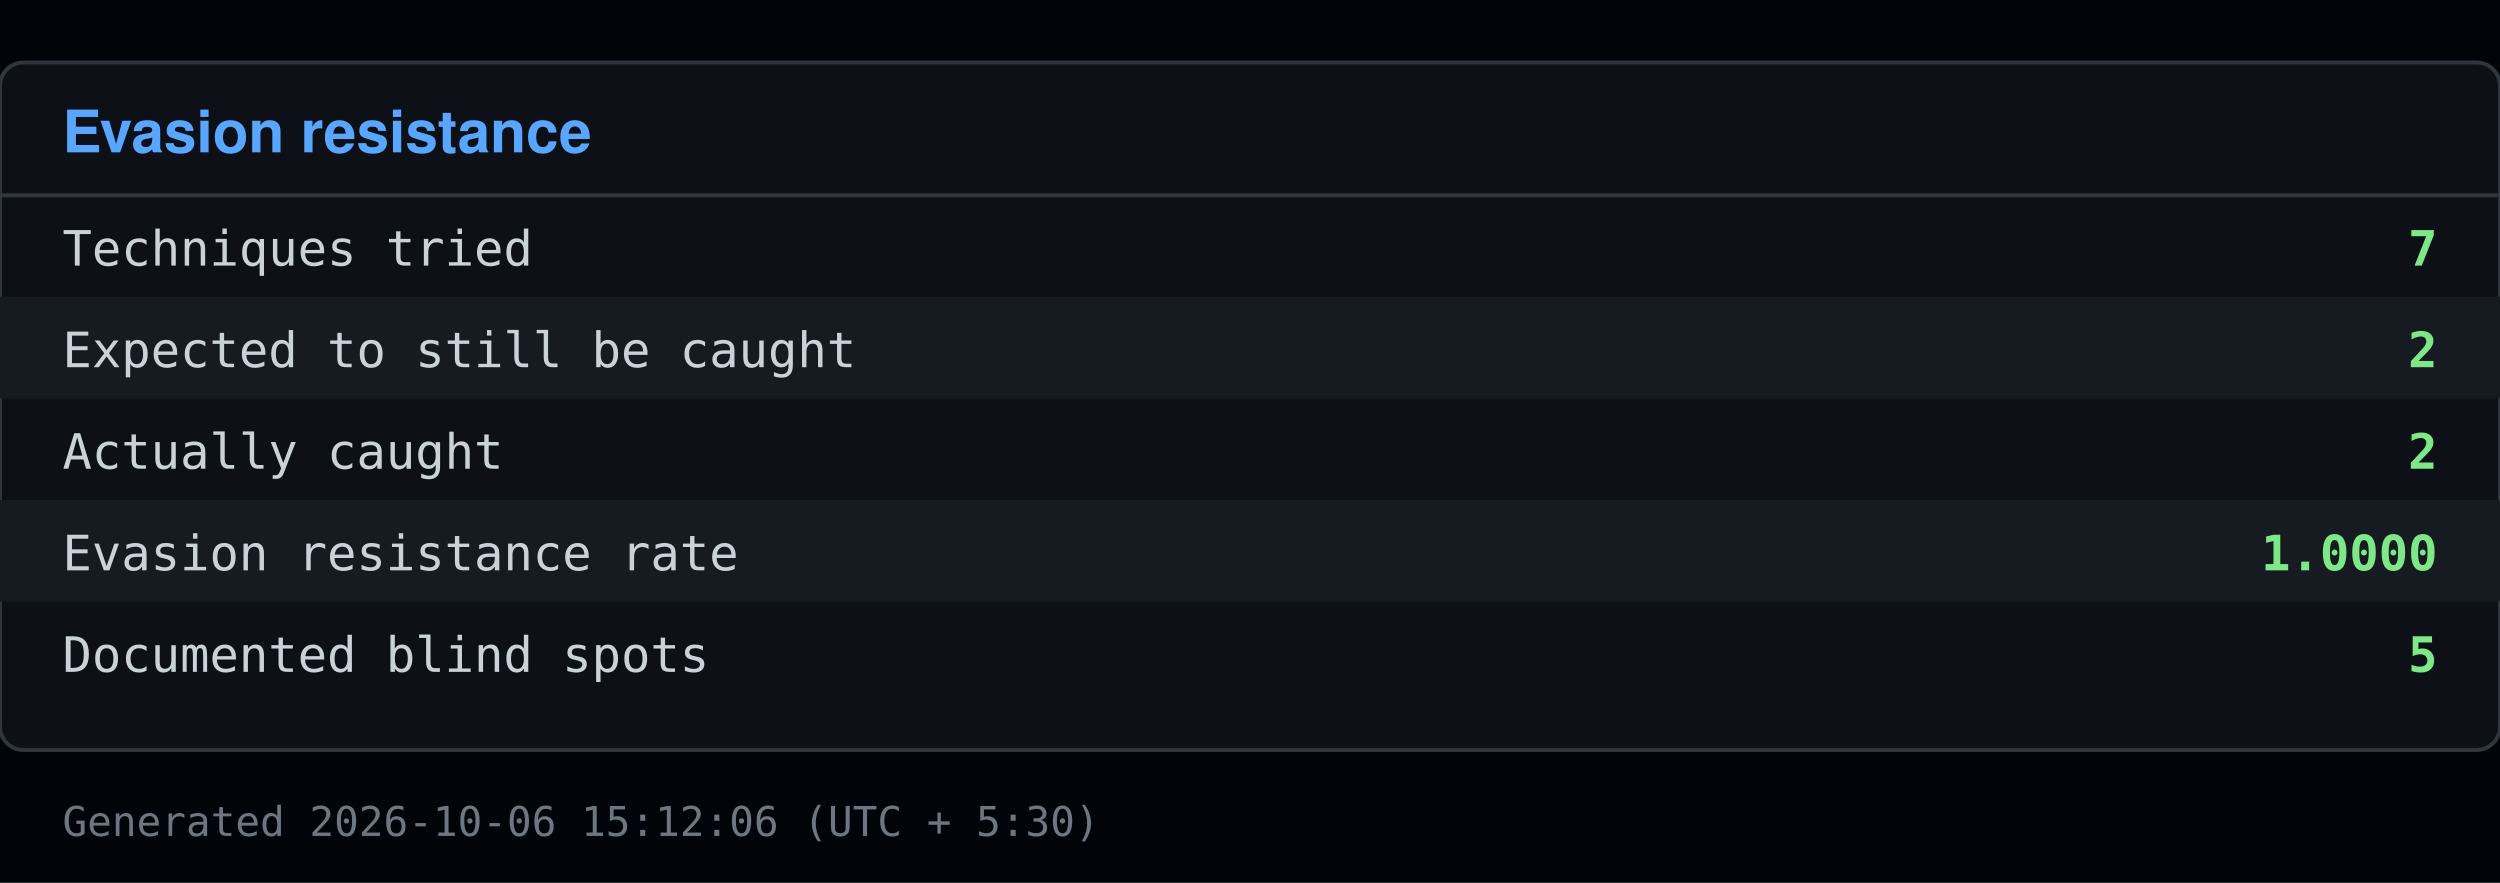
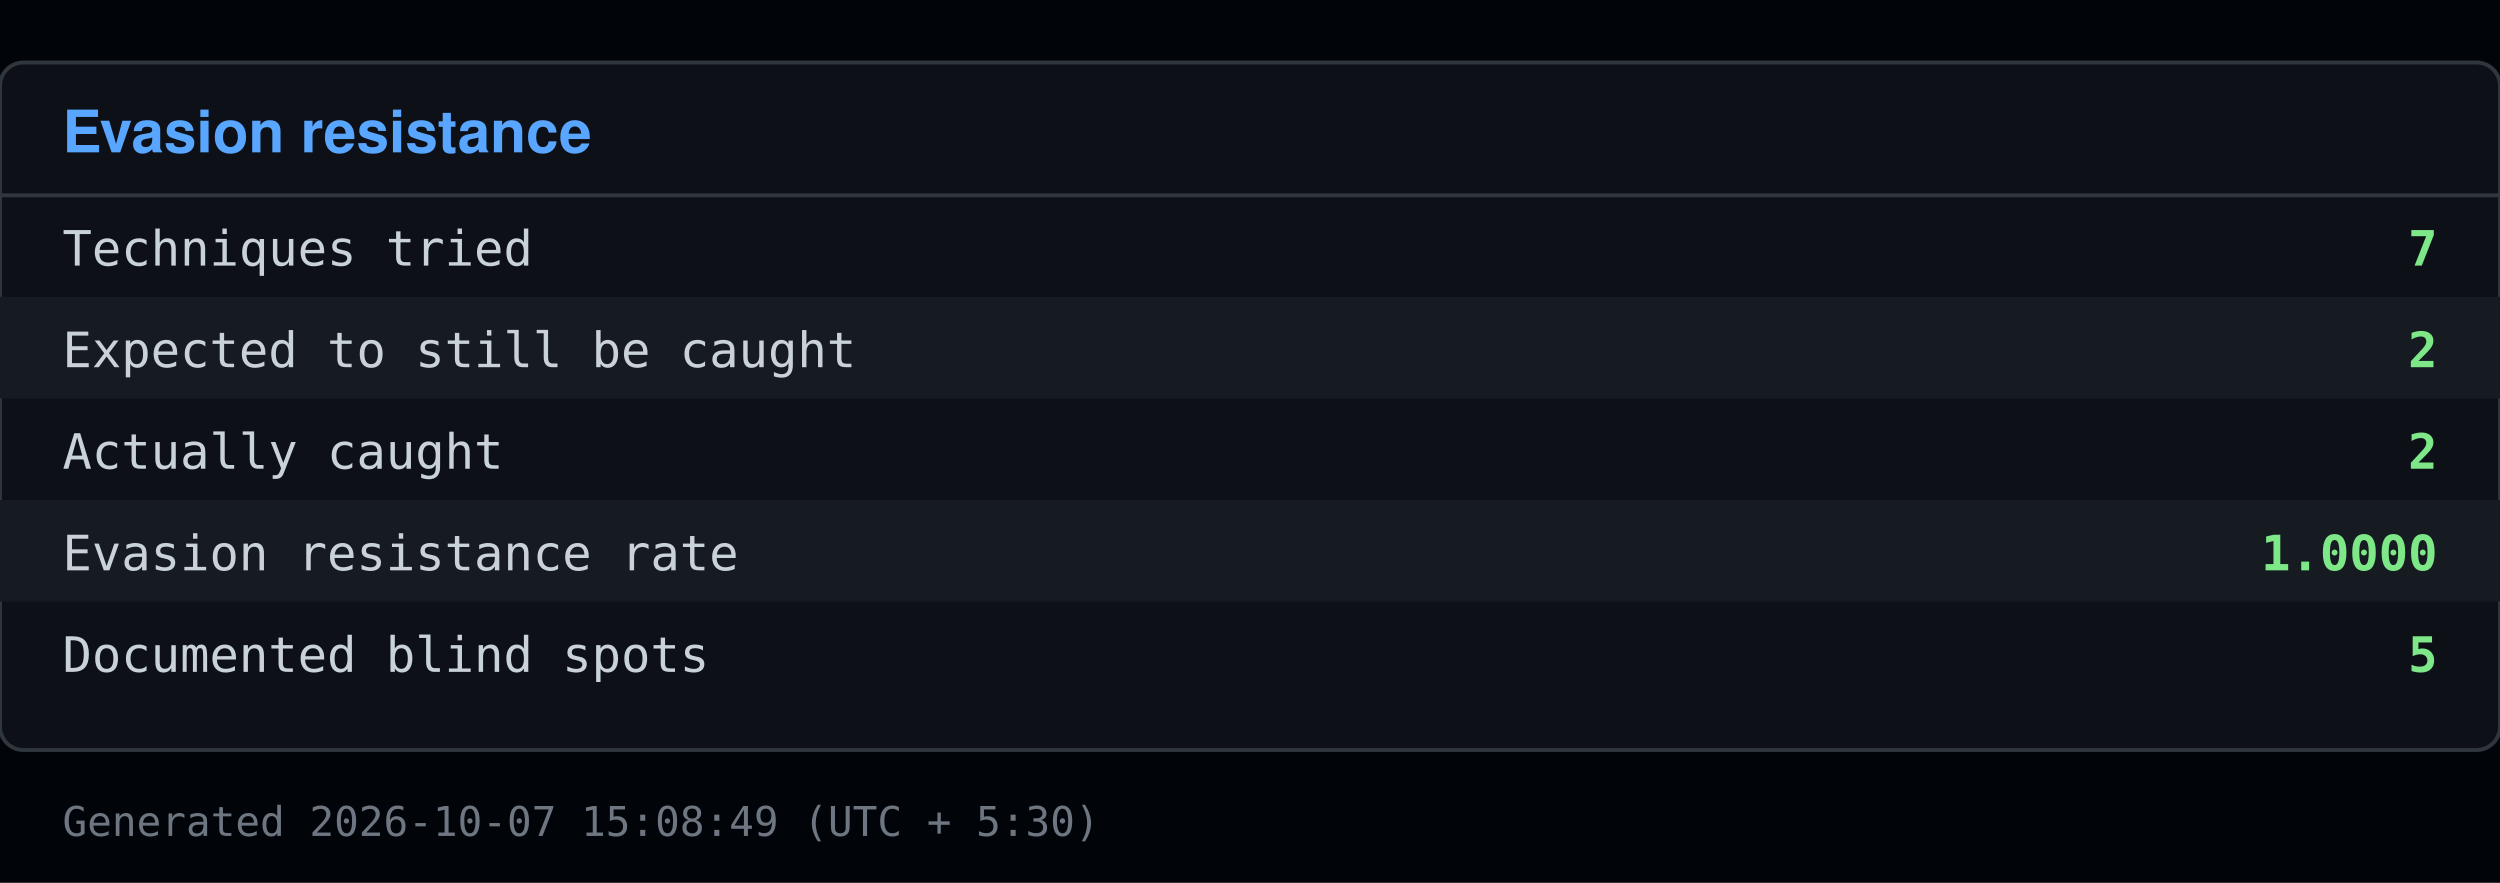
<svg xmlns="http://www.w3.org/2000/svg" viewBox="0 0 640 226" width="640" height="226">
  <rect x="0" y="0" width="640" height="226" fill="#010409" />
  <rect x="0" y="16" width="640" height="176" fill="#0d1117" stroke="#30363d" rx="6" />
  <text x="16" y="39" font-family="Segoe UI, Helvetica, Arial, sans-serif" font-size="15" font-weight="600" fill="#58a6ff">Evasion resistance</text>
  <line x1="0" y1="50" x2="640" y2="50" stroke="#30363d" />
  <text x="16" y="68" font-family="Consolas, Menlo, monospace" font-size="12.5" fill="#c9d1d9">Techniques tried</text>
  <text x="624" y="68" font-family="Consolas, Menlo, monospace" font-size="12.5" fill="#7ee787" text-anchor="end" font-weight="600">7</text>
  <rect x="0" y="76" width="640" height="26" fill="#161b22" />
  <text x="16" y="94" font-family="Consolas, Menlo, monospace" font-size="12.5" fill="#c9d1d9">Expected to still be caught</text>
  <text x="624" y="94" font-family="Consolas, Menlo, monospace" font-size="12.5" fill="#7ee787" text-anchor="end" font-weight="600">2</text>
  <text x="16" y="120" font-family="Consolas, Menlo, monospace" font-size="12.5" fill="#c9d1d9">Actually caught</text>
  <text x="624" y="120" font-family="Consolas, Menlo, monospace" font-size="12.5" fill="#7ee787" text-anchor="end" font-weight="600">2</text>
  <rect x="0" y="128" width="640" height="26" fill="#161b22" />
  <text x="16" y="146" font-family="Consolas, Menlo, monospace" font-size="12.5" fill="#c9d1d9">Evasion resistance rate</text>
  <text x="624" y="146" font-family="Consolas, Menlo, monospace" font-size="12.5" fill="#7ee787" text-anchor="end" font-weight="600">1.0000</text>
  <text x="16" y="172" font-family="Consolas, Menlo, monospace" font-size="12.5" fill="#c9d1d9">Documented blind spots</text>
  <text x="624" y="172" font-family="Consolas, Menlo, monospace" font-size="12.5" fill="#7ee787" text-anchor="end" font-weight="600">5</text>
-   <text x="16" y="214" font-family="Consolas, Menlo, monospace" font-size="10.5" fill="#6e7681">Generated 2026-10-06 15:12:06 (UTC + 5:30)</text>
+   <text x="16" y="214" font-family="Consolas, Menlo, monospace" font-size="10.5" fill="#6e7681">Generated 2026-10-07 15:08:49 (UTC + 5:30)</text>
</svg>
